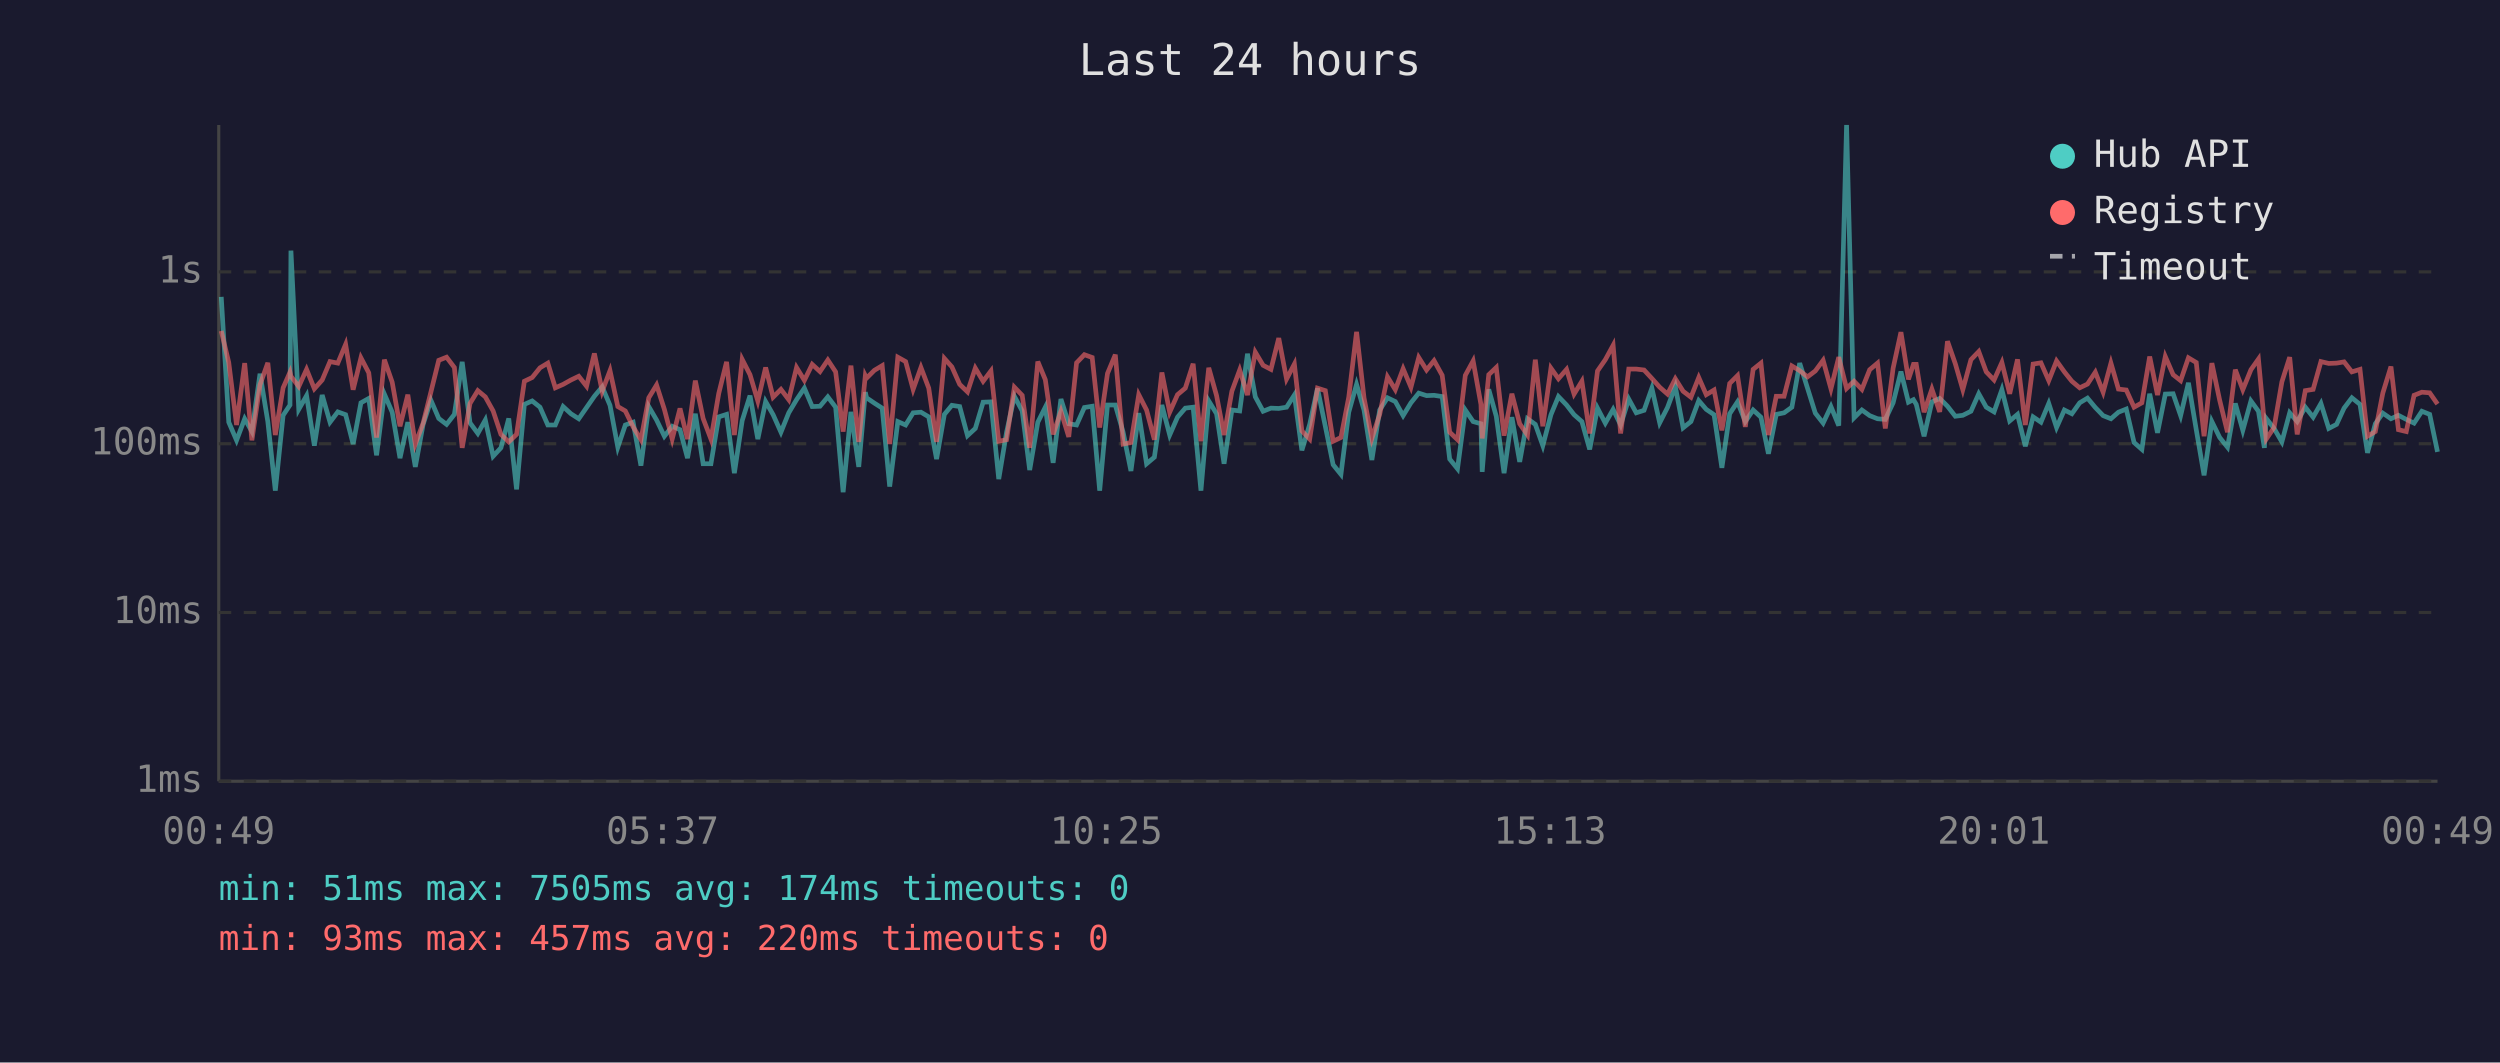
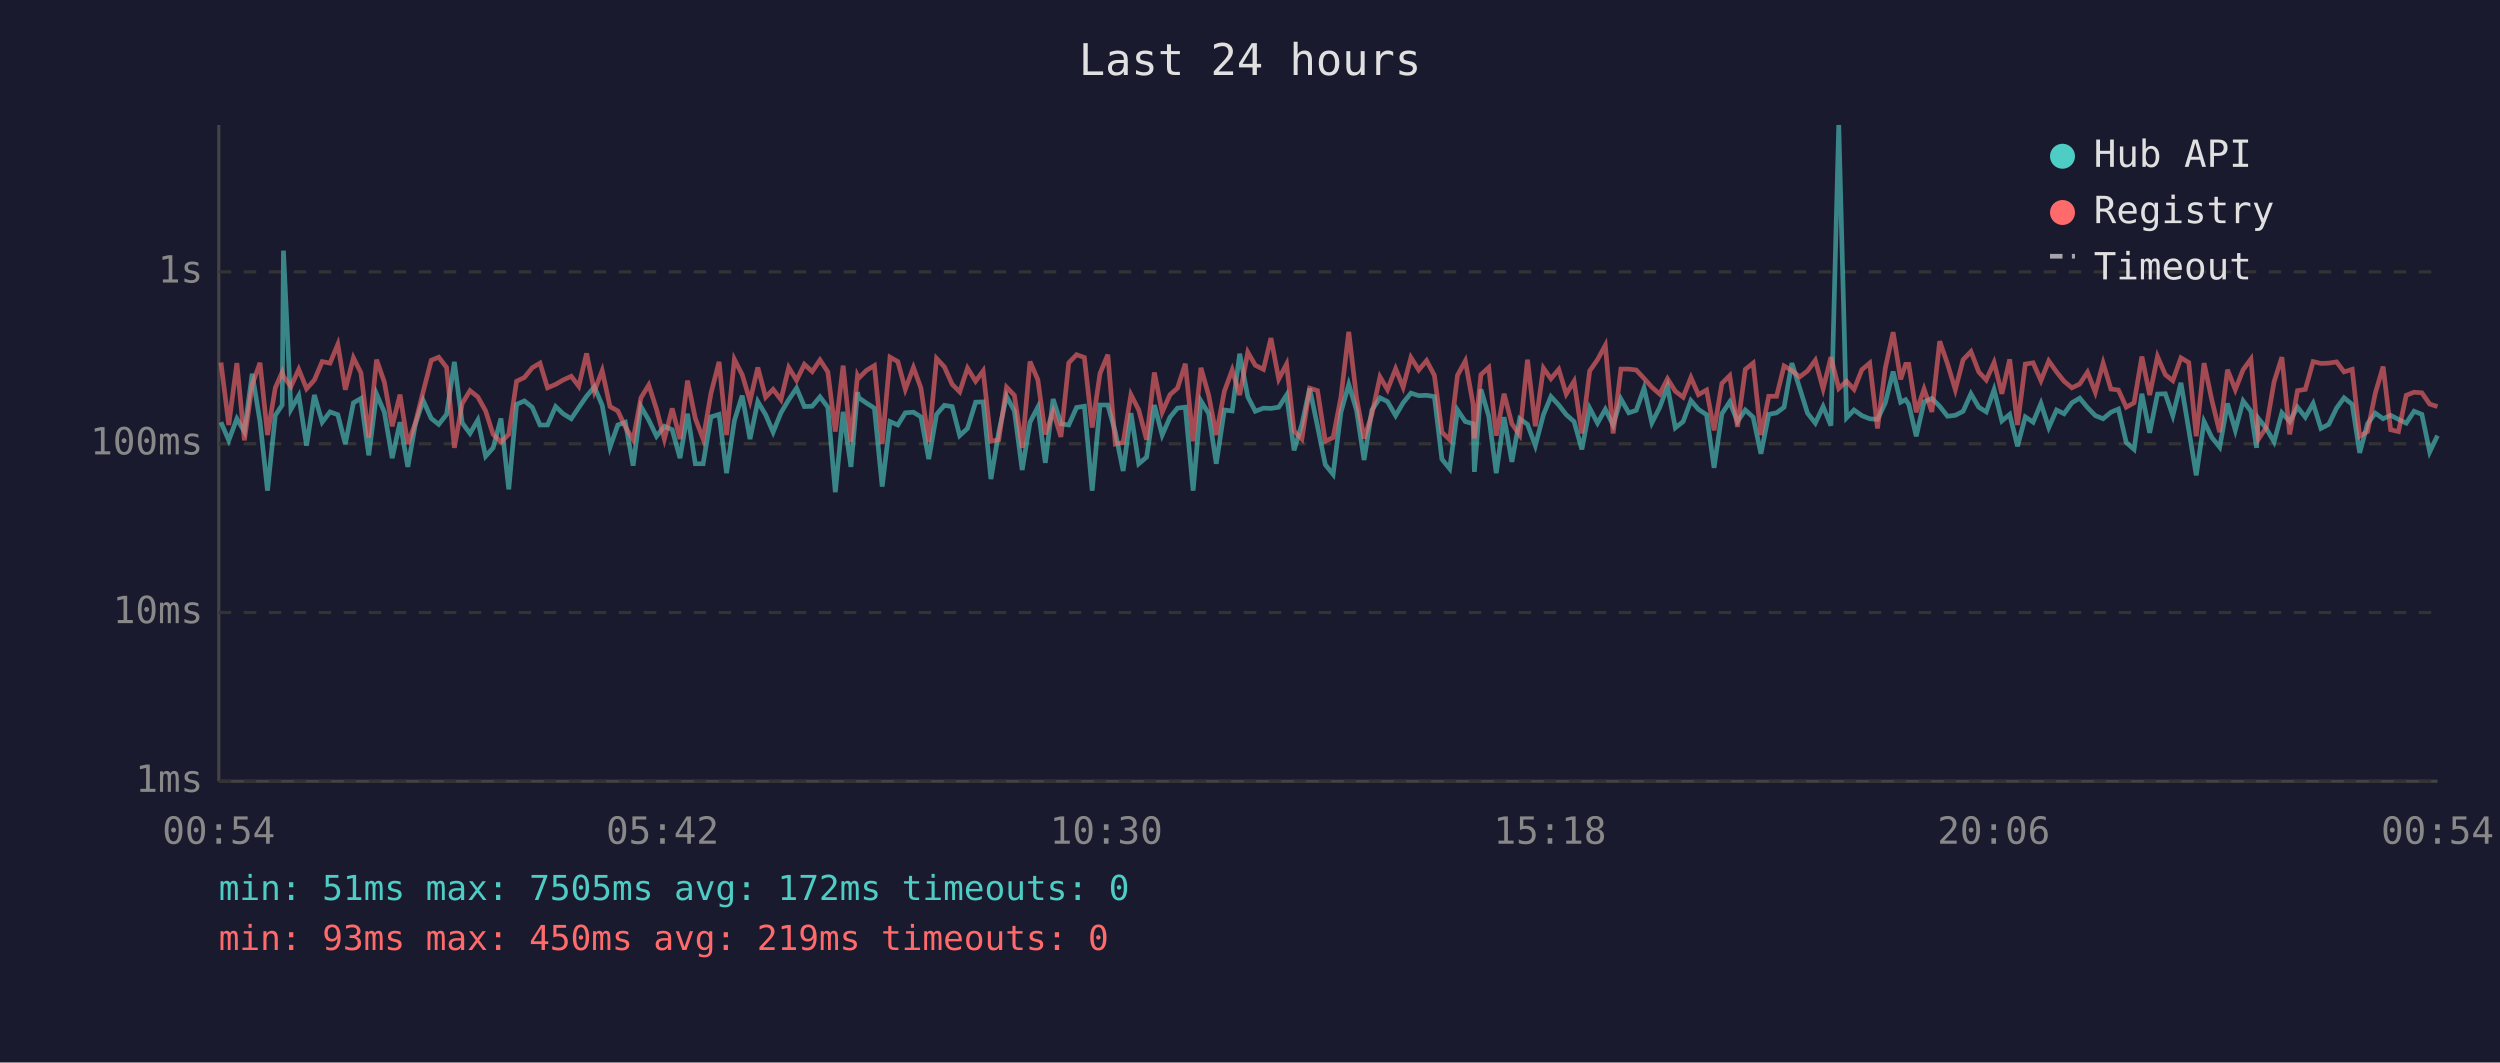
<svg xmlns="http://www.w3.org/2000/svg" viewBox="0 0 800 340" font-family="monospace" font-size="12">
  <rect width="800" height="340" fill="#1a1a2e" />
  <text x="400" y="24" fill="#e0e0e0" font-size="14" text-anchor="middle">Last 24 hours</text>
  <line x1="70" y1="40" x2="70" y2="250" stroke="#444" stroke-width="1" />
  <line x1="70" y1="250" x2="780" y2="250" stroke="#444" stroke-width="1" />
  <line x1="70" y1="250" x2="780" y2="250" stroke="#333" stroke-width="1" stroke-dasharray="4" />
  <text x="65" y="250" fill="#888" text-anchor="end" dominant-baseline="middle">1ms</text>
  <line x1="70" y1="196" x2="780" y2="196" stroke="#333" stroke-width="1" stroke-dasharray="4" />
  <text x="65" y="196" fill="#888" text-anchor="end" dominant-baseline="middle">10ms</text>
  <line x1="70" y1="142" x2="780" y2="142" stroke="#333" stroke-width="1" stroke-dasharray="4" />
  <text x="65" y="142" fill="#888" text-anchor="end" dominant-baseline="middle">100ms</text>
  <line x1="70" y1="87" x2="780" y2="87" stroke="#333" stroke-width="1" stroke-dasharray="4" />
  <text x="65" y="87" fill="#888" text-anchor="end" dominant-baseline="middle">1s</text>
-   <text x="70" y="270" fill="#888" text-anchor="middle">00:49</text>
-   <text x="212" y="270" fill="#888" text-anchor="middle">05:37</text>
-   <text x="354" y="270" fill="#888" text-anchor="middle">10:25</text>
-   <text x="496" y="270" fill="#888" text-anchor="middle">15:13</text>
-   <text x="638" y="270" fill="#888" text-anchor="middle">20:01</text>
-   <text x="780" y="270" fill="#888" text-anchor="middle">00:49</text>
-   <polyline points="70.8,95.0 73.2,135.1 75.7,140.9 78.3,134.0 80.6,138.1 83.2,119.6 85.7,134.9 88.1,157.0 90.6,132.9 92.8,129.6 93.1,80.2 95.6,131.0 98.1,126.6 100.6,142.6 103.1,126.4 105.6,135.1 108.1,131.8 110.6,132.7 113.0,142.1 115.5,128.9 118.0,127.5 120.5,145.7 123.0,126.1 125.5,131.9 128.0,146.6 130.5,135.1 132.9,149.4 135.4,135.8 137.9,128.1 140.4,133.9 142.9,135.8 145.4,132.6 147.9,115.8 150.4,135.3 152.9,138.7 155.3,134.4 157.8,146.0 160.3,143.3 162.8,133.9 165.3,156.6 167.8,129.4 170.3,128.3 172.8,130.3 175.3,136.0 177.7,136.0 180.2,130.1 182.7,132.4 185.2,134.0 187.7,130.4 190.2,126.8 192.7,123.8 195.2,129.7 197.7,143.1 200.1,136.0 202.6,135.1 205.1,149.0 207.6,130.1 210.1,134.4 212.6,139.6 215.1,136.4 217.6,137.5 220.0,146.6 222.5,132.4 225.0,148.4 227.5,148.4 230.0,133.4 232.5,132.6 235.0,151.4 237.5,134.6 240.0,126.6 242.5,140.5 245.0,128.5 247.4,132.7 249.9,138.3 252.4,132.1 254.9,127.9 257.4,124.2 259.9,130.1 262.4,130.0 264.9,127.0 267.4,130.3 269.8,157.5 272.3,131.8 274.8,149.4 276.9,125.5 277.3,127.3 279.8,129.0 282.3,130.6 284.7,155.7 287.3,134.9 289.8,136.0 292.2,132.1 294.7,131.9 297.2,133.4 299.7,146.9 302.2,132.6 304.6,129.7 307.1,130.1 309.6,139.4 312.1,137.1 314.6,128.7 317.1,128.6 319.6,153.3 322.1,138.3 324.6,126.8 327.1,131.5 329.5,150.4 332.1,135.1 334.5,130.3 337.0,148.1 339.5,127.7 342.0,135.6 344.5,136.0 347.0,130.4 349.5,130.0 351.9,157.0 354.4,129.6 356.9,129.6 359.4,138.3 361.9,150.7 364.4,132.2 366.9,148.4 369.4,146.3 371.8,129.6 374.3,139.2 376.8,133.5 379.3,130.6 381.8,130.3 384.3,157.0 386.8,128.3 389.3,132.4 391.7,148.4 394.2,131.2 396.7,131.5 399.2,113.2 401.7,127.0 404.2,131.6 406.7,130.6 409.2,130.7 411.7,130.3 414.2,126.4 416.6,144.1 419.1,135.8 421.6,124.3 424.1,136.4 426.6,148.7 429.1,151.8 431.6,131.9 434.1,123.0 436.5,131.3 439.0,147.2 441.5,131.2 444.0,127.3 446.5,128.5 449.0,133.0 451.5,128.9 454.0,125.8 456.5,126.6 458.9,126.5 461.5,126.9 463.9,146.9 466.4,150.0 468.9,131.2 471.4,134.9 473.9,135.6 474.3,151.0 476.4,124.6 478.8,133.2 481.3,151.4 483.8,133.5 486.3,147.8 488.8,134.0 491.3,135.8 493.7,142.6 496.3,132.7 498.7,126.9 501.3,129.6 503.7,132.7 506.2,134.9 508.7,143.8 511.2,130.6 513.7,135.4 516.2,131.0 518.6,136.0 521.2,127.7 523.6,132.1 526.1,131.3 528.6,124.2 531.1,135.3 533.6,130.4 536.1,123.7 538.6,136.9 541.1,134.9 543.6,128.2 546.0,131.0 548.5,132.7 551.0,149.7 553.5,132.4 556.0,128.6 558.5,134.9 561.0,131.2 563.5,133.5 565.9,145.2 568.4,132.6 570.9,132.1 573.4,130.3 575.9,116.2 578.4,124.2 580.9,132.2 583.4,135.4 585.9,130.1 588.4,136.2 590.9,40.0 593.3,133.7 595.8,131.2 598.3,133.0 600.8,134.0 603.3,134.2 605.8,128.9 608.3,118.9 610.7,128.7 612.3,127.9 613.2,129.4 615.7,139.6 618.2,128.6 620.7,127.5 623.2,130.0 625.7,133.2 628.1,132.9 630.7,131.6 633.2,126.0 635.6,130.3 638.1,131.8 640.6,124.7 643.1,134.7 645.6,132.6 648.1,142.8 650.6,133.4 653.1,135.1 655.6,129.1 658.1,136.8 660.6,131.2 663.0,132.4 665.5,128.9 668.0,127.4 670.5,130.4 673.0,133.0 675.5,134.0 677.9,131.9 680.4,130.9 682.9,141.6 685.4,143.8 687.9,126.0 690.4,138.5 692.9,126.1 695.4,126.0 697.8,133.0 700.3,122.5 702.8,137.5 705.3,152.1 707.8,134.9 710.3,140.0 712.8,143.1 715.3,129.1 717.7,137.7 720.3,128.3 722.7,131.6 724.6,143.3 725.2,133.9 727.7,137.1 730.2,141.4 732.7,132.1 735.1,134.9 737.7,130.3 740.2,133.5 742.7,129.1 745.2,137.1 747.7,135.8 750.1,130.6 752.6,127.3 755.2,129.4 757.6,144.9 760.1,135.6 762.5,132.2 765.1,134.0 767.5,132.9 770.0,134.2 772.5,135.4 775.0,131.6 777.5,132.6 780.0,144.6" fill="none" stroke="#4ecdc4" stroke-width="1.5" opacity="0.6" />
-   <polyline points="70.8,105.9 73.2,116.0 75.7,136.0 78.3,116.2 80.6,140.9 83.2,123.1 85.7,116.1 88.1,139.2 90.6,124.1 92.8,119.1 93.1,120.4 95.6,123.7 98.1,118.2 100.6,124.4 103.1,121.6 105.6,115.7 108.1,116.2 110.6,110.2 113.0,124.7 115.5,114.5 118.0,119.3 120.5,140.0 123.0,115.1 125.5,122.3 128.0,136.4 130.5,126.3 132.9,142.1 135.4,135.4 137.9,125.4 140.4,115.3 142.9,114.3 145.4,117.6 147.9,143.3 150.4,129.1 152.9,125.0 155.3,127.0 157.8,131.5 160.3,139.0 162.8,141.4 165.3,139.0 167.8,122.0 170.3,120.8 172.8,117.7 175.3,116.2 177.7,124.1 180.2,123.0 182.7,121.6 185.2,120.4 187.7,123.6 190.2,113.1 192.7,125.2 195.2,118.6 197.7,130.1 200.1,131.5 202.6,136.6 205.1,140.7 207.6,127.3 210.1,123.2 212.6,131.0 215.1,140.5 217.6,130.7 220.0,140.5 222.5,121.8 225.0,133.9 227.5,140.5 230.0,125.9 232.5,115.8 235.0,139.2 237.5,115.0 240.0,119.9 242.5,128.3 245.0,117.6 247.4,127.1 249.9,124.6 252.4,127.9 254.9,117.6 257.4,121.7 259.9,116.6 262.4,118.9 264.9,115.2 267.4,119.0 269.8,138.1 272.3,117.0 274.8,141.4 276.9,120.2 277.3,121.0 279.8,118.5 282.3,117.0 284.7,142.1 287.3,114.3 289.8,115.7 292.2,124.6 294.7,117.6 297.2,124.2 299.7,141.4 302.2,114.7 304.6,117.4 307.1,123.0 309.6,125.4 312.1,117.8 314.6,122.0 317.1,118.7 319.6,141.2 322.1,140.7 324.6,123.9 327.1,126.5 329.5,143.3 332.1,115.7 334.5,121.5 337.0,139.0 339.5,131.6 342.0,139.8 344.5,116.1 347.0,113.5 349.5,114.4 351.9,136.8 354.4,119.5 356.9,113.5 359.4,142.1 361.9,141.6 364.4,126.3 366.9,131.2 369.4,140.7 371.8,119.2 374.3,131.9 376.8,126.3 379.3,124.2 381.8,116.4 384.3,141.2 386.8,117.7 389.3,126.6 391.7,139.2 394.2,125.2 396.7,118.4 399.2,126.4 401.7,112.7 404.2,116.9 406.7,118.2 409.2,108.2 411.7,121.3 414.2,116.5 416.6,137.9 419.1,140.5 421.6,124.2 424.1,125.0 426.6,141.2 429.1,140.0 431.6,127.1 434.1,106.2 436.5,127.4 439.0,140.3 441.5,132.6 444.0,120.6 446.5,124.7 449.0,118.0 451.5,123.9 454.0,114.4 456.5,118.4 458.9,115.4 461.5,120.1 463.9,138.3 466.4,140.7 468.9,120.1 471.4,115.5 473.9,129.4 474.3,140.3 476.4,119.9 478.8,117.6 481.3,139.4 483.8,126.0 486.3,135.6 488.8,139.2 491.3,115.1 493.7,136.4 496.3,117.8 498.7,121.2 501.3,118.2 503.7,126.1 506.2,122.0 508.7,138.7 511.2,118.7 513.7,115.1 516.2,110.5 518.6,138.7 521.2,118.1 523.6,118.1 526.1,118.4 528.6,121.1 531.1,123.9 533.6,126.1 536.1,121.2 538.6,125.2 541.1,127.1 543.6,120.8 546.0,126.3 548.5,124.8 551.0,137.7 553.5,122.7 556.0,120.2 558.5,136.6 561.0,118.2 563.5,116.2 565.9,139.2 568.4,126.8 570.9,126.8 573.4,117.1 575.9,118.6 578.4,120.6 580.9,118.7 583.4,115.3 585.9,124.4 588.4,114.3 590.9,124.3 593.3,122.0 595.8,124.6 598.3,118.3 600.8,116.2 603.3,137.1 605.8,117.8 608.3,106.3 610.7,121.4 612.3,116.6 613.2,116.6 615.7,131.9 618.2,124.5 620.7,131.8 623.2,109.2 625.7,116.4 628.1,124.7 630.7,115.1 633.2,112.5 635.6,119.0 638.1,121.6 640.6,116.0 643.1,126.0 645.6,115.0 648.1,136.0 650.6,116.5 653.1,116.1 655.6,121.8 658.1,115.5 660.6,119.0 663.0,122.0 665.5,124.1 668.0,122.9 670.5,119.1 673.0,125.5 675.5,116.2 677.9,124.5 680.4,124.8 682.9,130.3 685.4,128.9 687.9,114.1 690.4,126.4 692.9,114.1 695.4,119.9 697.8,121.8 700.3,114.5 702.8,116.0 705.3,139.6 707.8,116.2 710.3,128.1 712.8,138.3 715.3,118.3 717.7,124.7 720.3,118.3 722.7,114.9 724.6,135.4 725.2,140.5 727.7,136.8 730.2,122.2 732.7,114.3 735.1,139.0 737.7,125.0 740.2,124.6 742.7,115.7 745.2,116.3 747.7,116.2 750.1,115.8 752.6,119.0 755.2,118.2 757.6,139.6 760.1,138.1 762.5,125.8 765.1,117.3 767.5,137.5 770.0,138.1 772.5,126.5 775.0,125.5 777.5,125.7 780.0,129.3" fill="none" stroke="#ff6b6b" stroke-width="1.5" opacity="0.6" />
+   <text x="70" y="270" fill="#888" text-anchor="middle">00:54</text>
+   <text x="212" y="270" fill="#888" text-anchor="middle">05:42</text>
+   <text x="354" y="270" fill="#888" text-anchor="middle">10:30</text>
+   <text x="496" y="270" fill="#888" text-anchor="middle">15:18</text>
+   <text x="638" y="270" fill="#888" text-anchor="middle">20:06</text>
+   <text x="780" y="270" fill="#888" text-anchor="middle">00:54</text>
+   <polyline points="70.7,135.1 73.2,140.9 75.8,134.0 78.2,138.1 80.7,119.6 83.2,134.9 85.6,157.0 88.1,132.9 90.3,129.6 90.7,80.2 93.1,131.0 95.6,126.6 98.1,142.6 100.6,126.4 103.1,135.1 105.6,131.8 108.1,132.7 110.5,142.1 113.1,128.9 115.5,127.5 118.0,145.7 120.5,126.1 123.0,131.9 125.5,146.6 128.0,135.1 130.5,149.4 132.9,135.8 135.4,128.1 138.0,133.9 140.4,135.8 142.9,132.6 145.4,115.8 147.9,135.3 150.4,138.7 152.9,134.4 155.4,146.0 157.8,143.3 160.3,133.9 162.8,156.6 165.3,129.4 167.8,128.3 170.3,130.3 172.8,136.0 175.2,136.0 177.8,130.1 180.2,132.4 182.8,134.0 185.2,130.4 187.7,126.8 190.2,123.8 192.7,129.7 195.2,143.1 197.7,136.0 200.1,135.1 202.6,149.0 205.1,130.1 207.6,134.4 210.1,139.6 212.6,136.4 215.1,137.5 217.6,146.6 220.0,132.4 222.5,148.4 225.0,148.4 227.5,133.4 230.1,132.6 232.5,151.4 235.0,134.6 237.5,126.6 240.0,140.5 242.5,128.5 245.0,132.7 247.4,138.3 249.9,132.1 252.4,127.9 254.9,124.2 257.4,130.1 259.9,130.0 262.4,127.0 264.9,130.3 267.3,157.5 269.8,131.8 272.3,149.4 274.4,125.5 274.8,127.3 277.3,129.0 279.8,130.6 282.3,155.7 284.8,134.9 287.3,136.0 289.7,132.1 292.3,131.9 294.7,133.4 297.2,146.9 299.7,132.6 302.2,129.7 304.7,130.1 307.1,139.4 309.6,137.1 312.2,128.7 314.6,128.6 317.1,153.3 319.6,138.3 322.1,126.8 324.6,131.5 327.1,150.4 329.6,135.1 332.1,130.3 334.5,148.1 337.0,127.7 339.5,135.6 342.0,136.0 344.5,130.4 347.0,130.0 349.5,157.0 352.0,129.6 354.5,129.6 356.9,138.3 359.4,150.7 361.9,132.2 364.4,148.4 366.9,146.3 369.4,129.6 371.9,139.2 374.4,133.5 376.8,130.6 379.3,130.3 381.8,157.0 384.3,128.3 386.8,132.4 389.2,148.4 391.8,131.2 394.3,131.5 396.7,113.2 399.3,127.0 401.7,131.6 404.3,130.6 406.7,130.7 409.2,130.3 411.7,126.4 414.1,144.1 416.6,135.8 419.1,124.3 421.6,136.4 424.1,148.7 426.6,151.8 429.1,131.9 431.6,123.0 434.1,131.3 436.5,147.2 439.0,131.2 441.6,127.3 444.0,128.5 446.6,133.0 449.0,128.9 451.5,125.8 454.0,126.6 456.5,126.5 459.0,126.9 461.4,146.9 463.9,150.0 466.4,131.2 468.9,134.9 471.4,135.6 471.8,151.0 473.9,124.6 476.4,133.2 478.8,151.4 481.3,133.5 483.8,147.8 486.3,134.0 488.8,135.8 491.3,142.6 493.9,132.7 496.3,126.9 498.8,129.6 501.2,132.7 503.7,134.9 506.2,143.8 508.7,130.6 511.2,135.4 513.7,131.0 516.2,136.0 518.7,127.7 521.2,132.1 523.6,131.3 526.1,124.2 528.6,135.3 531.1,130.4 533.6,123.7 536.1,136.9 538.6,134.9 541.1,128.2 543.5,131.0 546.1,132.7 548.5,149.7 551.0,132.4 553.5,128.6 556.0,134.9 558.5,131.2 561.0,133.5 563.5,145.2 566.0,132.6 568.5,132.1 570.9,130.3 573.4,116.2 575.9,124.2 578.4,132.2 580.9,135.4 583.4,130.1 585.9,136.2 588.4,40.0 590.9,133.7 593.3,131.2 595.8,133.0 598.3,134.0 600.8,134.2 603.3,128.9 605.8,118.9 608.2,128.7 609.8,127.9 610.8,129.4 613.2,139.6 615.7,128.6 618.2,127.5 620.7,130.0 623.2,133.2 625.7,132.9 628.2,131.6 630.7,126.0 633.2,130.3 635.6,131.8 638.1,124.7 640.6,134.7 643.1,132.6 645.6,142.8 648.1,133.4 650.6,135.1 653.1,129.1 655.6,136.8 658.1,131.2 660.5,132.4 663.0,128.9 665.5,127.4 668.0,130.4 670.5,133.0 673.0,134.0 675.5,131.9 677.9,130.9 680.4,141.6 682.9,143.8 685.4,126.0 687.9,138.5 690.4,126.1 692.9,126.0 695.3,133.0 697.9,122.5 700.4,137.5 702.8,152.1 705.3,134.9 707.8,140.0 710.3,143.1 712.8,129.1 715.3,137.7 717.8,128.3 720.3,131.6 722.1,143.3 722.7,133.9 725.2,137.1 727.7,141.4 730.2,132.1 732.7,134.9 735.2,130.3 737.7,133.5 740.2,129.1 742.7,137.1 745.2,135.8 747.7,130.6 750.1,127.3 752.7,129.4 755.1,144.9 757.6,135.6 760.1,132.2 762.6,134.0 765.0,132.9 767.5,134.2 770.0,135.4 772.5,131.6 775.0,132.6 777.5,144.6 780.0,139.4" fill="none" stroke="#4ecdc4" stroke-width="1.5" opacity="0.6" />
+   <polyline points="70.7,116.0 73.2,136.0 75.8,116.2 78.2,140.9 80.7,123.1 83.2,116.1 85.6,139.2 88.1,124.1 90.3,119.1 90.7,120.4 93.1,123.7 95.6,118.2 98.1,124.4 100.6,121.6 103.1,115.7 105.6,116.2 108.1,110.2 110.5,124.7 113.1,114.5 115.5,119.3 118.0,140.0 120.5,115.1 123.0,122.3 125.5,136.4 128.0,126.3 130.5,142.1 132.9,135.4 135.4,125.4 138.0,115.3 140.4,114.3 142.9,117.6 145.4,143.3 147.9,129.1 150.4,125.0 152.9,127.0 155.4,131.5 157.8,139.0 160.3,141.4 162.8,139.0 165.3,122.0 167.8,120.8 170.3,117.7 172.8,116.2 175.2,124.1 177.8,123.0 180.2,121.6 182.8,120.4 185.2,123.6 187.7,113.1 190.2,125.2 192.7,118.6 195.2,130.1 197.7,131.5 200.1,136.6 202.6,140.7 205.1,127.3 207.6,123.2 210.1,131.0 212.6,140.5 215.1,130.7 217.6,140.5 220.0,121.8 222.5,133.9 225.0,140.5 227.5,125.9 230.1,115.8 232.5,139.2 235.0,115.0 237.5,119.9 240.0,128.3 242.5,117.6 245.0,127.1 247.4,124.6 249.9,127.9 252.4,117.6 254.9,121.7 257.4,116.6 259.9,118.9 262.4,115.2 264.9,119.0 267.3,138.1 269.8,117.0 272.3,141.4 274.4,120.2 274.8,121.0 277.3,118.5 279.8,117.0 282.3,142.1 284.8,114.3 287.3,115.7 289.7,124.6 292.3,117.6 294.7,124.2 297.2,141.4 299.7,114.7 302.2,117.4 304.7,123.0 307.1,125.4 309.6,117.8 312.2,122.0 314.6,118.7 317.1,141.2 319.6,140.7 322.1,123.9 324.6,126.5 327.1,143.3 329.6,115.7 332.1,121.5 334.5,139.0 337.0,131.6 339.5,139.8 342.0,116.1 344.5,113.5 347.0,114.4 349.5,136.8 352.0,119.5 354.5,113.5 356.9,142.1 359.4,141.6 361.9,126.3 364.4,131.2 366.9,140.7 369.4,119.2 371.9,131.9 374.4,126.3 376.8,124.2 379.3,116.4 381.8,141.2 384.3,117.7 386.8,126.6 389.2,139.2 391.8,125.2 394.3,118.4 396.7,126.4 399.3,112.7 401.7,116.9 404.3,118.2 406.7,108.2 409.2,121.3 411.7,116.5 414.1,137.9 416.6,140.5 419.1,124.2 421.6,125.0 424.1,141.2 426.6,140.0 429.1,127.1 431.6,106.2 434.1,127.4 436.5,140.3 439.0,132.6 441.6,120.6 444.0,124.7 446.6,118.0 449.0,123.9 451.5,114.4 454.0,118.4 456.5,115.4 459.0,120.1 461.4,138.3 463.9,140.7 466.4,120.1 468.9,115.5 471.4,129.4 471.8,140.3 473.9,119.9 476.4,117.6 478.8,139.4 481.3,126.0 483.8,135.6 486.3,139.2 488.8,115.1 491.3,136.4 493.9,117.8 496.3,121.2 498.8,118.2 501.2,126.1 503.7,122.0 506.2,138.7 508.7,118.7 511.2,115.1 513.7,110.5 516.2,138.7 518.7,118.1 521.2,118.1 523.6,118.4 526.1,121.1 528.6,123.9 531.1,126.1 533.6,121.2 536.1,125.2 538.6,127.1 541.1,120.8 543.5,126.3 546.1,124.8 548.5,137.7 551.0,122.7 553.5,120.2 556.0,136.6 558.5,118.2 561.0,116.2 563.5,139.2 566.0,126.8 568.5,126.8 570.9,117.1 573.4,118.6 575.9,120.6 578.4,118.7 580.9,115.3 583.4,124.4 585.9,114.3 588.4,124.3 590.9,122.0 593.3,124.6 595.8,118.3 598.3,116.2 600.8,137.1 603.3,117.8 605.8,106.3 608.2,121.4 609.8,116.6 610.8,116.6 613.2,131.9 615.7,124.5 618.2,131.8 620.7,109.2 623.2,116.4 625.7,124.7 628.2,115.1 630.7,112.5 633.2,119.0 635.6,121.6 638.1,116.0 640.6,126.0 643.1,115.0 645.6,136.0 648.1,116.5 650.6,116.1 653.1,121.8 655.6,115.5 658.1,119.0 660.5,122.0 663.0,124.1 665.5,122.9 668.0,119.1 670.5,125.5 673.0,116.2 675.5,124.5 677.9,124.8 680.4,130.3 682.9,128.9 685.4,114.1 687.9,126.4 690.4,114.1 692.9,119.9 695.3,121.8 697.9,114.5 700.4,116.0 702.8,139.6 705.3,116.2 707.8,128.1 710.3,138.3 712.8,118.3 715.3,124.7 717.8,118.3 720.3,114.9 722.1,135.4 722.7,140.5 725.2,136.8 727.7,122.2 730.2,114.3 732.7,139.0 735.2,125.0 737.7,124.6 740.2,115.7 742.7,116.3 745.2,116.2 747.7,115.8 750.1,119.0 752.7,118.2 755.1,139.6 757.6,138.1 760.1,125.8 762.6,117.3 765.0,137.5 767.5,138.1 770.0,126.5 772.5,125.5 775.0,125.7 777.5,129.3 780.0,130.1" fill="none" stroke="#ff6b6b" stroke-width="1.5" opacity="0.6" />
  <circle cx="660" cy="50" r="4" fill="#4ecdc4" />
  <text x="670" y="50" fill="#e0e0e0" dominant-baseline="middle">Hub API</text>
  <circle cx="660" cy="68" r="4" fill="#ff6b6b" />
  <text x="670" y="68" fill="#e0e0e0" dominant-baseline="middle">Registry</text>
  <line x1="656" y1="82" x2="664" y2="82" stroke="#e0e0e0" stroke-width="1.5" stroke-dasharray="4,3" opacity="0.7" />
  <text x="670" y="86" fill="#e0e0e0" dominant-baseline="middle">Timeout</text>
-   <text x="70" y="288" fill="#4ecdc4" font-size="11">min: 51ms  max: 7505ms  avg: 174ms  timeouts: 0</text>
-   <text x="70" y="304" fill="#ff6b6b" font-size="11">min: 93ms  max: 457ms  avg: 220ms  timeouts: 0</text>
+   <text x="70" y="288" fill="#4ecdc4" font-size="11">min: 51ms  max: 7505ms  avg: 172ms  timeouts: 0</text>
+   <text x="70" y="304" fill="#ff6b6b" font-size="11">min: 93ms  max: 450ms  avg: 219ms  timeouts: 0</text>
</svg>
